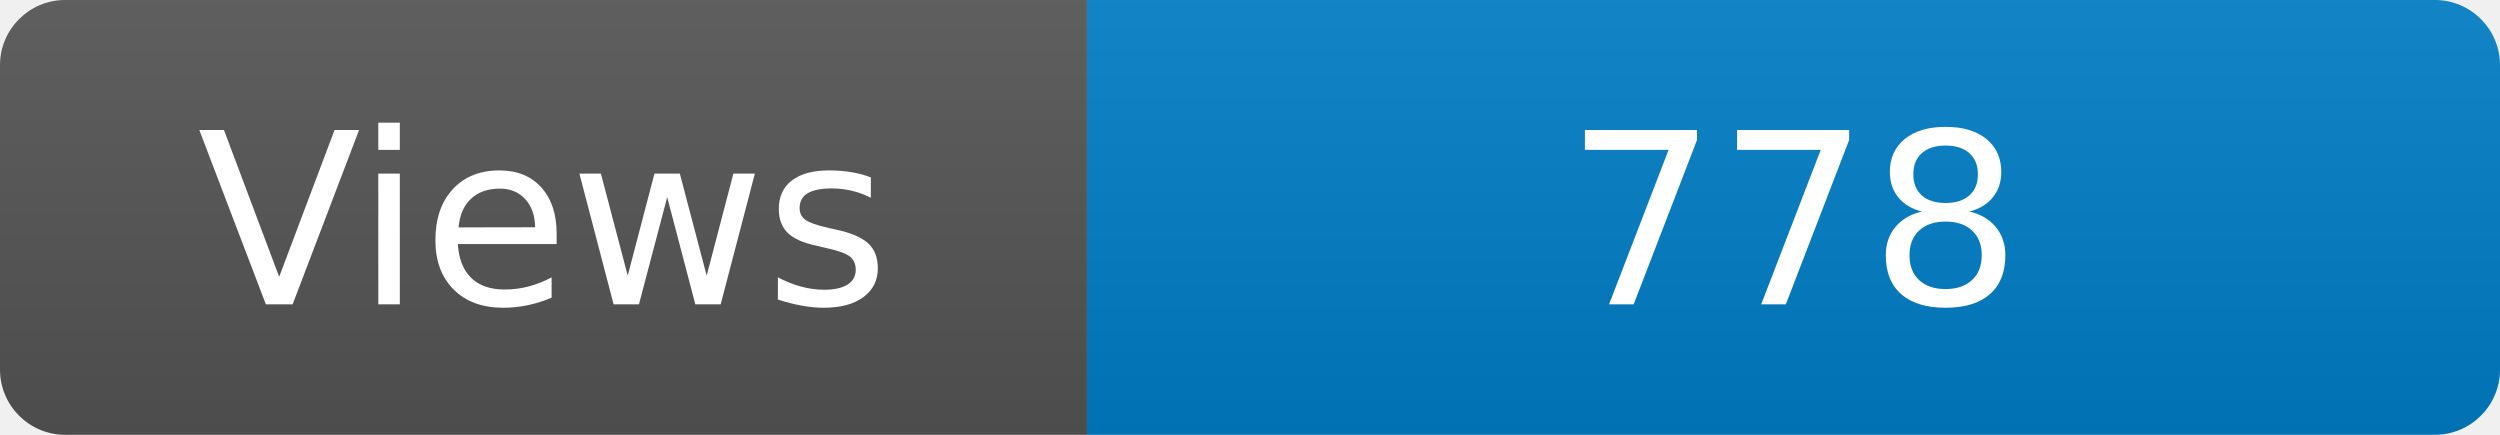
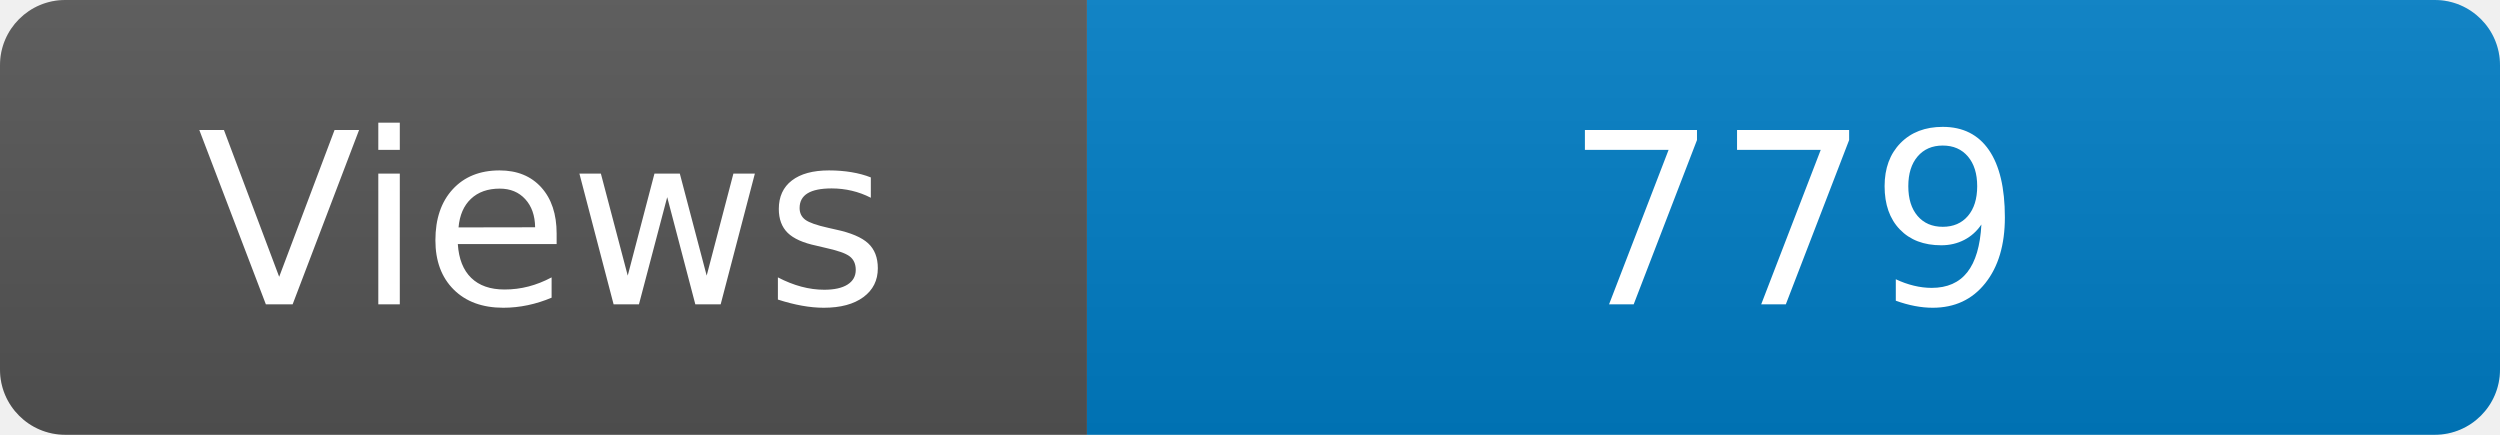
<svg xmlns="http://www.w3.org/2000/svg" width="115" height="20" role="img" aria-label="Maintained?: yes">
  <linearGradient id="s" x2="0" y2="100%">
    <stop offset="0" stop-color="#bbb" stop-opacity=".1" />
    <stop offset="1" stop-opacity=".1" />
  </linearGradient>
  <clipPath id="r">
    <rect width="115" height="20" rx="3" fill="#fff" />
  </clipPath>
  <g clip-path="url(#r)">
    <rect width="50" height="20" fill="#555" />
    <rect x="50" width="160" height="20" fill="#007ec6" />
    <rect width="115" height="20" fill="url(#s)" />
  </g>
  <g fill="#fff" text-anchor="middle" font-family="Verdana,Geneva,DejaVu Sans,sans-serif" font-size="110">
    <text x="250" y="140" transform="scale(.1)" fill="#fff">Views</text>
-     <text x="825" y="140" transform="scale(.1)" fill="#fff">778</text>
+     <text x="825" y="140" transform="scale(.1)" fill="#fff">779</text>
  </g>
</svg>
